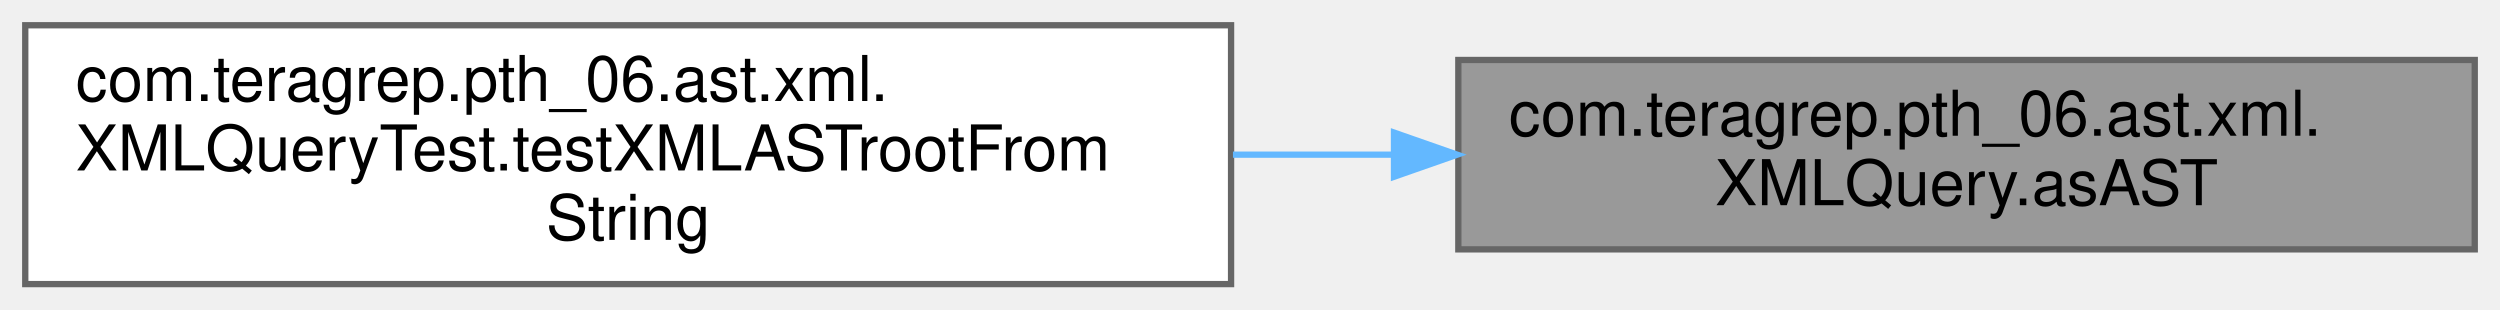
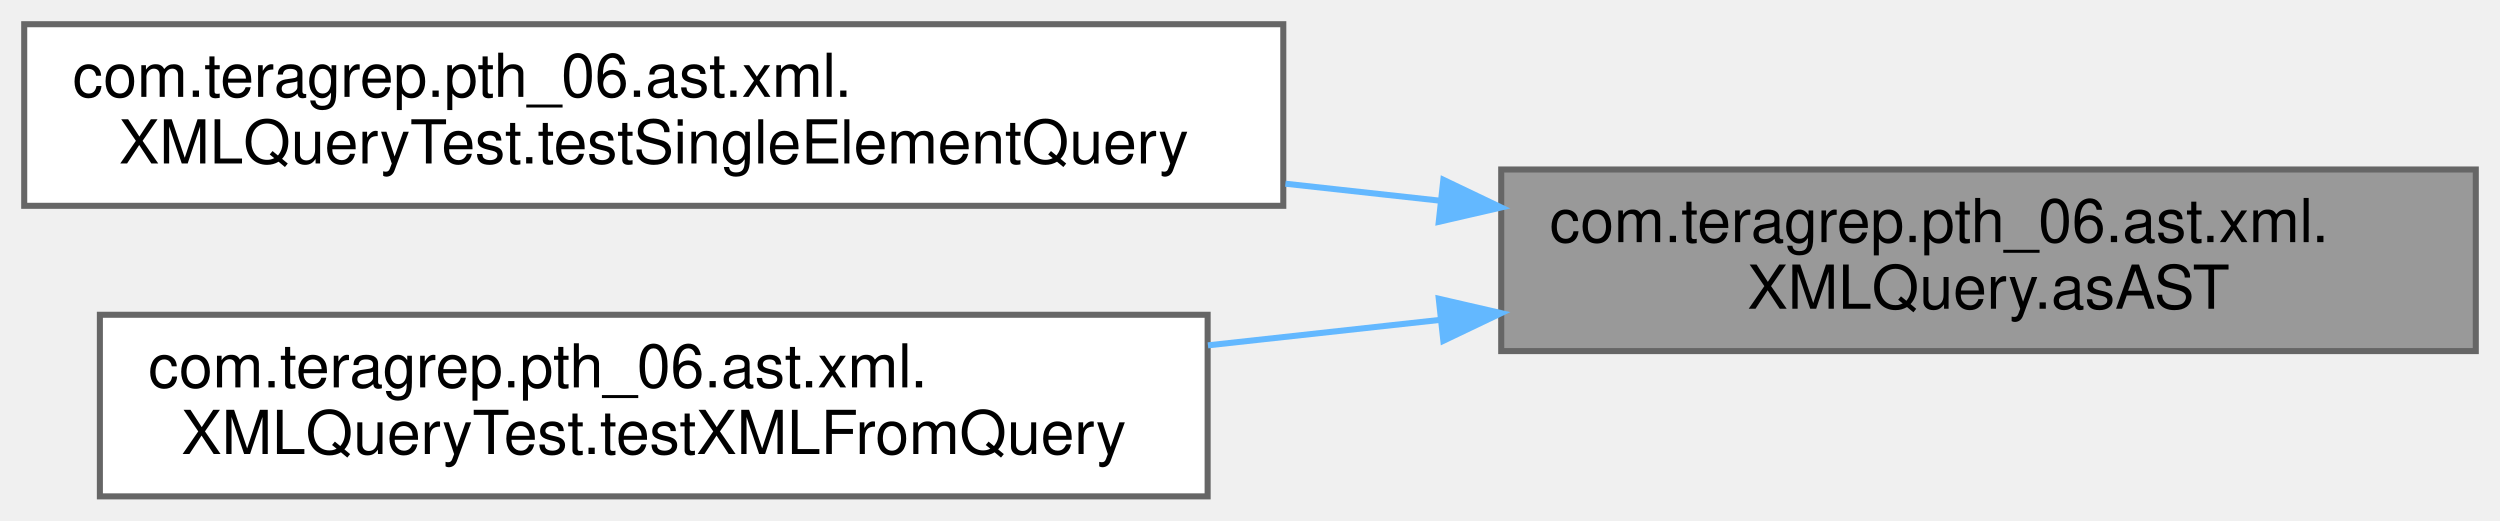
- <svg xmlns="http://www.w3.org/2000/svg" xmlns:xlink="http://www.w3.org/1999/xlink" width="396pt" height="49pt" viewBox="0.00 0.00 396.00 49.00">
-   <g id="graph0" class="graph" transform="scale(1 1) rotate(0) translate(4 45)">
+ <svg xmlns="http://www.w3.org/2000/svg" xmlns:xlink="http://www.w3.org/1999/xlink" width="413pt" height="86pt" viewBox="0.00 0.00 413.00 86.00">
+   <g id="graph0" class="graph" transform="scale(1 1) rotate(0) translate(4 82)">
    <g id="Node000001" class="node">
      <g id="a_Node000001">
        <a xlink:title=" ">
-           <polygon fill="#999999" stroke="#666666" points="388,-35.5 227,-35.5 227,-5.5 388,-5.5 388,-35.5" />
-           <text text-anchor="start" x="235" y="-23.5" font-family="Helvetica,sans-Serif" font-size="10.00">com.teragrep.pth_06.ast.xml.</text>
-           <text text-anchor="middle" x="307.5" y="-12.5" font-family="Helvetica,sans-Serif" font-size="10.00">XMLQuery.asAST</text>
+           <polygon fill="#999999" stroke="#666666" points="405,-54 244,-54 244,-24 405,-24 405,-54" />
+           <text text-anchor="start" x="252" y="-42" font-family="Helvetica,sans-Serif" font-size="10.00">com.teragrep.pth_06.ast.xml.</text>
+           <text text-anchor="middle" x="324.5" y="-31" font-family="Helvetica,sans-Serif" font-size="10.00">XMLQuery.asAST</text>
        </a>
      </g>
    </g>
    <g id="Node000002" class="node">
      <g id="a_Node000002">
-         <a xlink:href="classcom_1_1teragrep_1_1pth__06_1_1ast_1_1xml_1_1XMLQueryTest.html#ab2902b53bc94a44d6dd37367e6e8ebbe" target="_top" xlink:title=" ">
-           <polygon fill="white" stroke="#666666" points="191,-41 0,-41 0,0 191,0 191,-41" />
-           <text text-anchor="start" x="8" y="-29" font-family="Helvetica,sans-Serif" font-size="10.00">com.teragrep.pth_06.ast.xml.</text>
-           <text text-anchor="start" x="8" y="-18" font-family="Helvetica,sans-Serif" font-size="10.00">XMLQueryTest.testXMLASTrootFrom</text>
-           <text text-anchor="middle" x="95.5" y="-7" font-family="Helvetica,sans-Serif" font-size="10.00">String</text>
+         <a xlink:href="classcom_1_1teragrep_1_1pth__06_1_1ast_1_1xml_1_1XMLQueryTest.html#aefa6311528eab479fc1e3183332974af" target="_top" xlink:title=" ">
+           <polygon fill="white" stroke="#666666" points="208,-78 0,-78 0,-48 208,-48 208,-78" />
+           <text text-anchor="start" x="8" y="-66" font-family="Helvetica,sans-Serif" font-size="10.00">com.teragrep.pth_06.ast.xml.</text>
+           <text text-anchor="middle" x="104" y="-55" font-family="Helvetica,sans-Serif" font-size="10.00">XMLQueryTest.testSingleElementQuery</text>
        </a>
      </g>
    </g>
    <g id="edge1_Node000001_Node000002" class="edge">
      <g id="a_edge1_Node000001_Node000002">
        <a xlink:title=" ">
-           <path fill="none" stroke="#63b8ff" d="M216.65,-20.5C208.26,-20.5 199.73,-20.5 191.3,-20.5" />
-           <polygon fill="#63b8ff" stroke="#63b8ff" points="216.81,-24 226.81,-20.5 216.81,-17 216.81,-24" />
+           <path fill="none" stroke="#63b8ff" d="M233.84,-48.85C225.43,-49.77 216.87,-50.71 208.35,-51.65" />
+           <polygon fill="#63b8ff" stroke="#63b8ff" points="234.44,-52.3 244,-47.73 233.68,-45.35 234.44,-52.3" />
+         </a>
+       </g>
+     </g>
+     <g id="Node000003" class="node">
+       <g id="a_Node000003">
+         <a xlink:href="classcom_1_1teragrep_1_1pth__06_1_1ast_1_1xml_1_1XMLQueryTest.html#a0ca82e0be177f57614e8b3c8b70867a5" target="_top" xlink:title=" ">
+           <polygon fill="white" stroke="#666666" points="195.5,-30 12.5,-30 12.5,0 195.5,0 195.5,-30" />
+           <text text-anchor="start" x="20.5" y="-18" font-family="Helvetica,sans-Serif" font-size="10.00">com.teragrep.pth_06.ast.xml.</text>
+           <text text-anchor="middle" x="104" y="-7" font-family="Helvetica,sans-Serif" font-size="10.00">XMLQueryTest.testXMLFromQuery</text>
+         </a>
+       </g>
+     </g>
+     <g id="edge2_Node000001_Node000003" class="edge">
+       <g id="a_edge2_Node000001_Node000003">
+         <a xlink:title=" ">
+           <path fill="none" stroke="#63b8ff" d="M233.93,-29.16C221.27,-27.77 208.23,-26.34 195.55,-24.95" />
+           <polygon fill="#63b8ff" stroke="#63b8ff" points="233.68,-32.65 244,-30.27 234.44,-25.7 233.68,-32.65" />
        </a>
      </g>
    </g>
  </g>
</svg>
